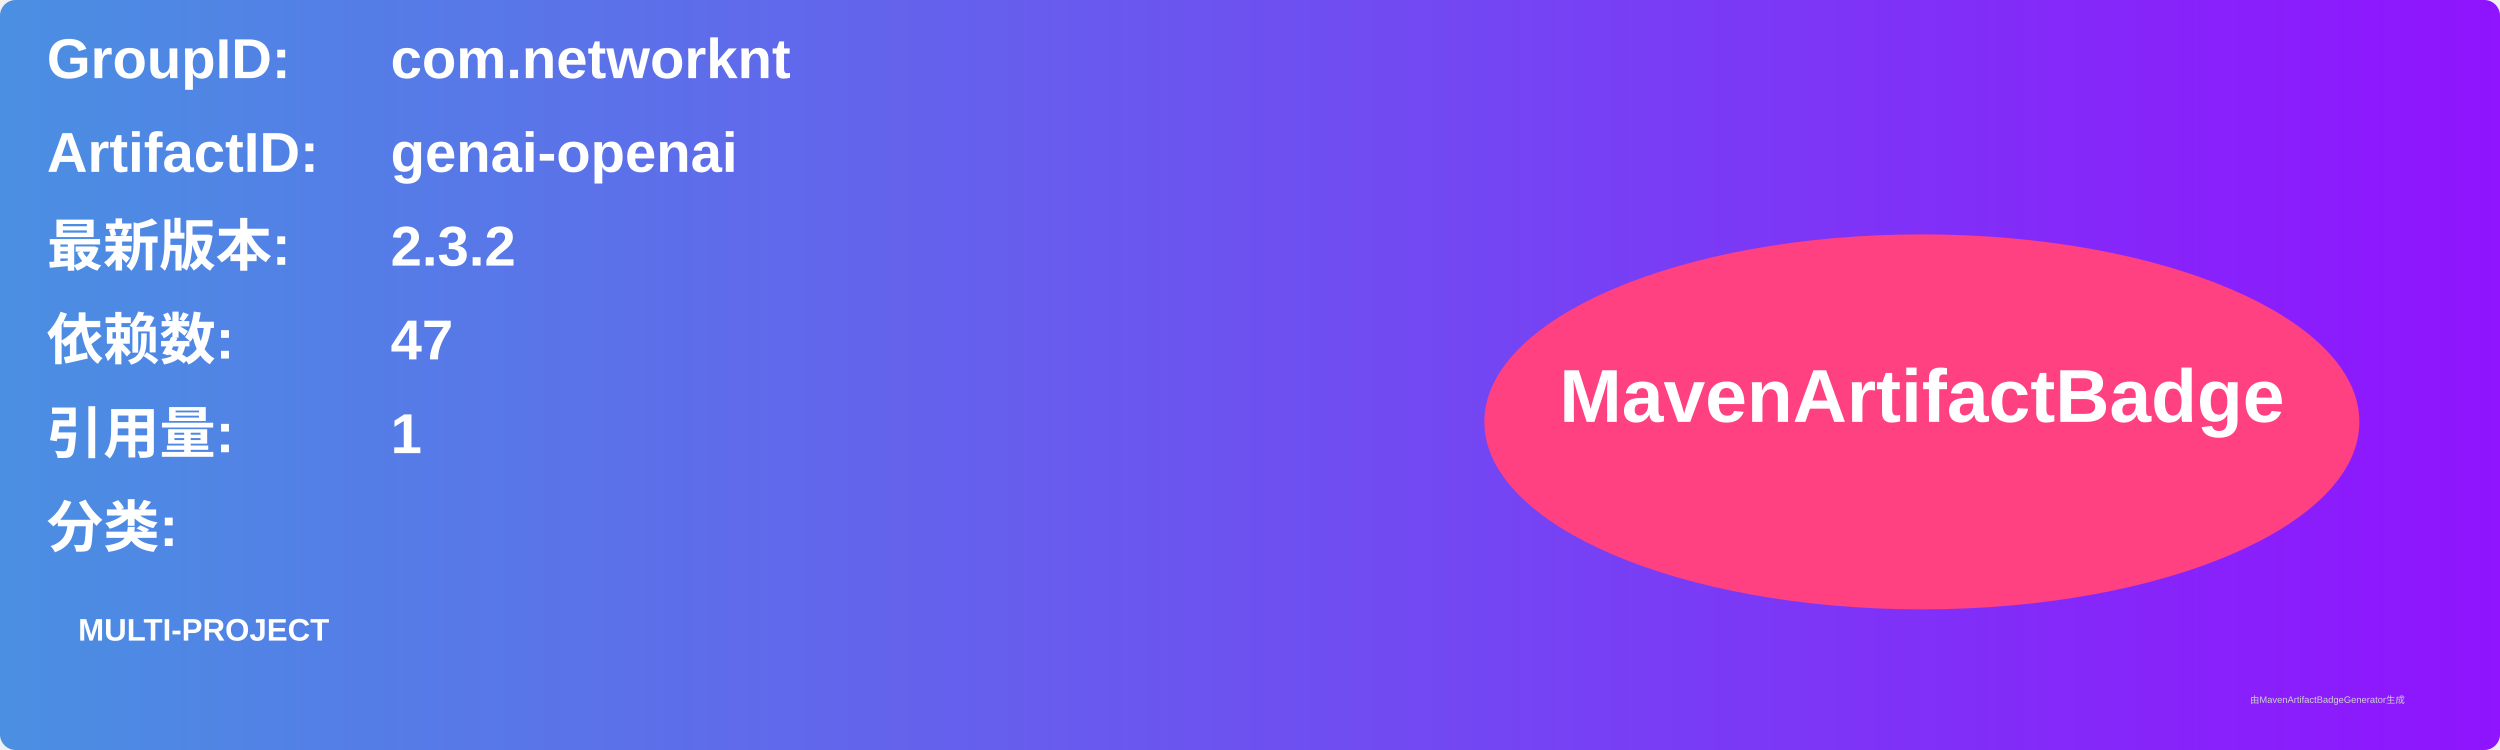
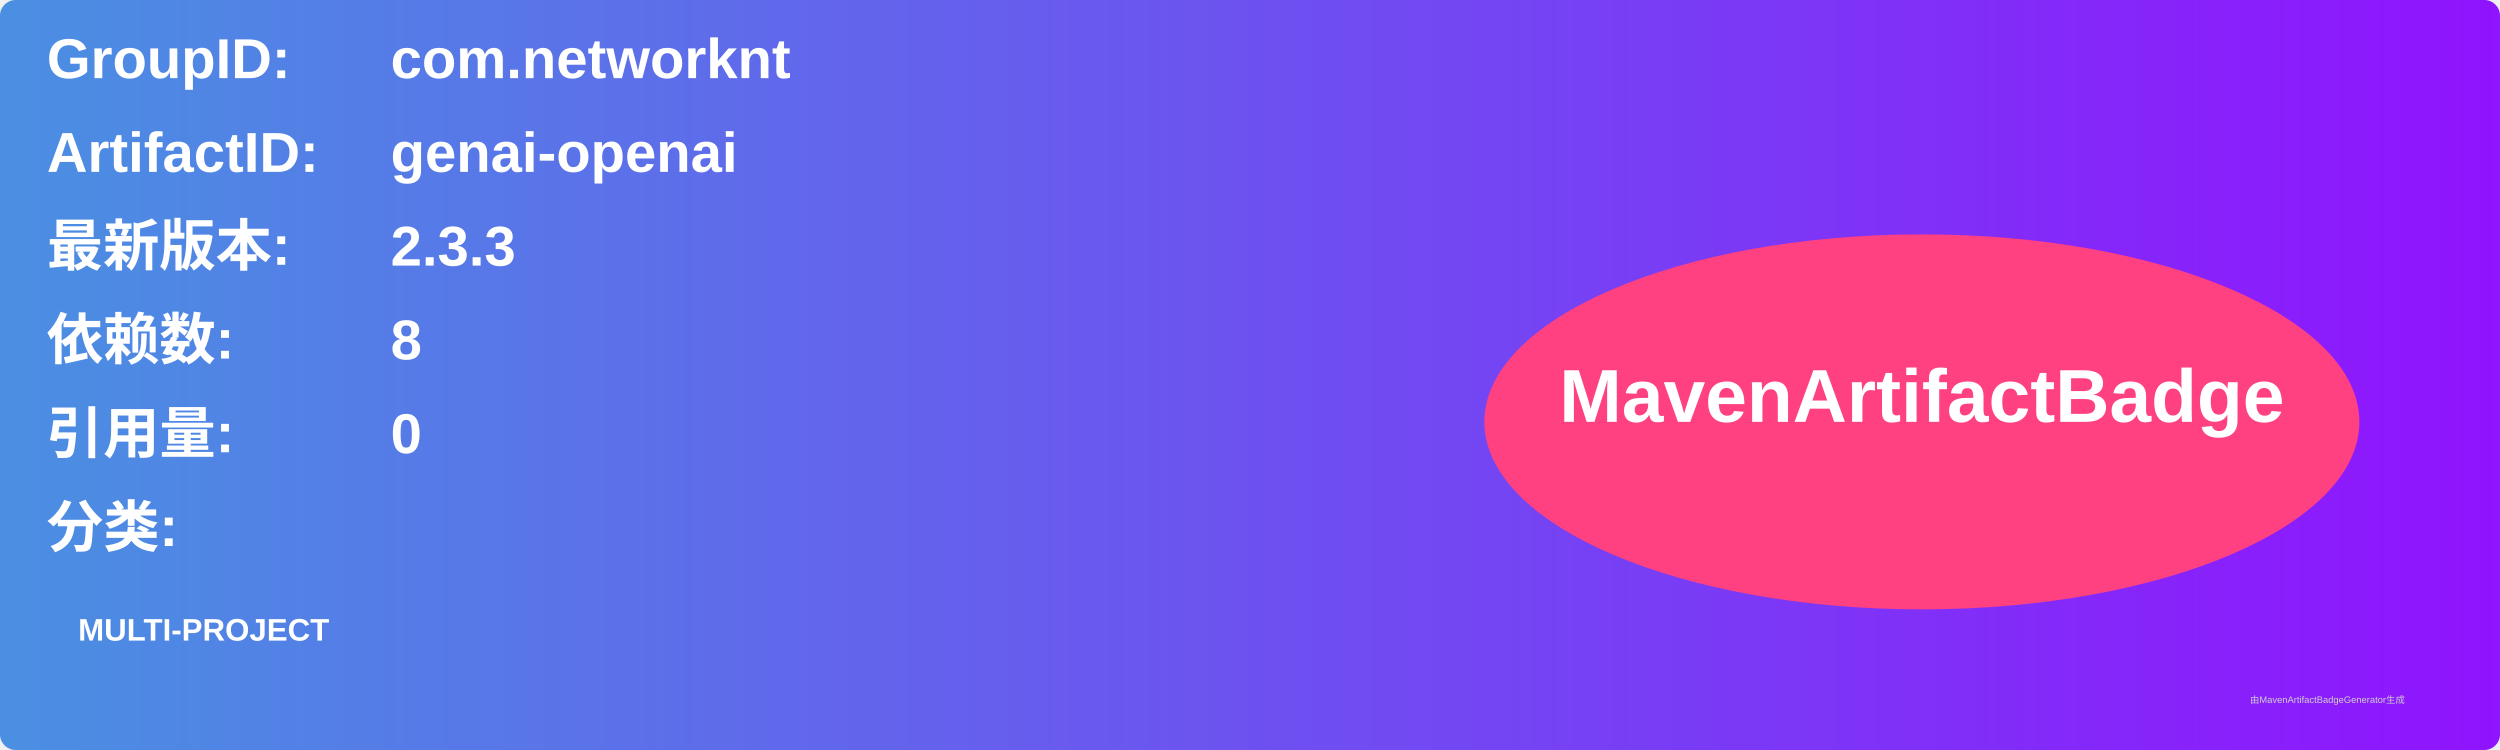
<svg xmlns="http://www.w3.org/2000/svg" width="800" height="240" viewBox="0 0 800 240">
  <linearGradient id="grad" x1="0%" y1="0%" x2="100%" y2="0%">
    <stop offset="0%" stop-color="#4a90e2" />
    <stop offset="100%" stop-color="#9013fe" />
  </linearGradient>
  <rect width="100%" height="100%" rx="5" ry="5" fill="url(#grad)" />
  <g transform="translate(15, 15)">
    <text x="0" y="10" font-family="Arial" font-size="18" fill="white" font-weight="bold" width="260">GroupID:</text>
    <text x="110" y="10" font-family="Arial" font-size="18" fill="white" font-weight="bold" width="460">com.networknt</text>
    <text x="0" y="40" font-family="Arial" font-size="18" fill="white" font-weight="bold" width="260">ArtifactID:</text>
    <text x="110" y="40" font-family="Arial" font-size="18" fill="white" font-weight="bold" width="460">genai-openai</text>
    <text x="0" y="70" font-family="Arial" font-size="18" fill="white" font-weight="bold">最新版本:</text>
    <text x="110" y="70" font-family="Arial" font-size="18" fill="white" font-weight="bold">
-       <tspan font-weight="bold">2.3.2</tspan>
+       <tspan font-weight="bold">2.3.3</tspan>
    </text>
    <text x="0" y="100" font-family="Arial" font-size="18" fill="white" font-weight="bold">依赖数: </text>
    <text x="110" y="100" font-family="Arial" font-size="18" fill="white">
-       <tspan font-weight="bold">47</tspan>
+       <tspan font-weight="bold">8</tspan>
    </text>
    <text x="0" y="130" font-family="Arial" font-size="18" fill="white" font-weight="bold">引用量: </text>
    <text x="110" y="130" font-family="Arial" font-size="18" fill="white">
-       <tspan font-weight="bold">1</tspan>
+       <tspan font-weight="bold">0</tspan>
    </text>
    <text x="0" y="160" font-family="Arial" font-size="18" fill="white" font-weight="bold">分类:</text>
    <text x="10" y="190" font-family="Arial" font-size="10" fill="white">
      <tspan font-weight="bold">MULTI-PROJECT</tspan>
    </text>
    <ellipse cx="600" cy="120" rx="140" ry="60" fill="#ff4081" />
    <text x="600" y="120" text-anchor="middle" font-family="Arial" font-size="24" fill="white" font-weight="bold">MavenArtifactBadge</text>
  </g>
  <text x="720" y="225" font-family="Arial" font-size="3" fill="#d0d0d0">由MavenArtifactBadgeGenerator生成</text>
</svg>
